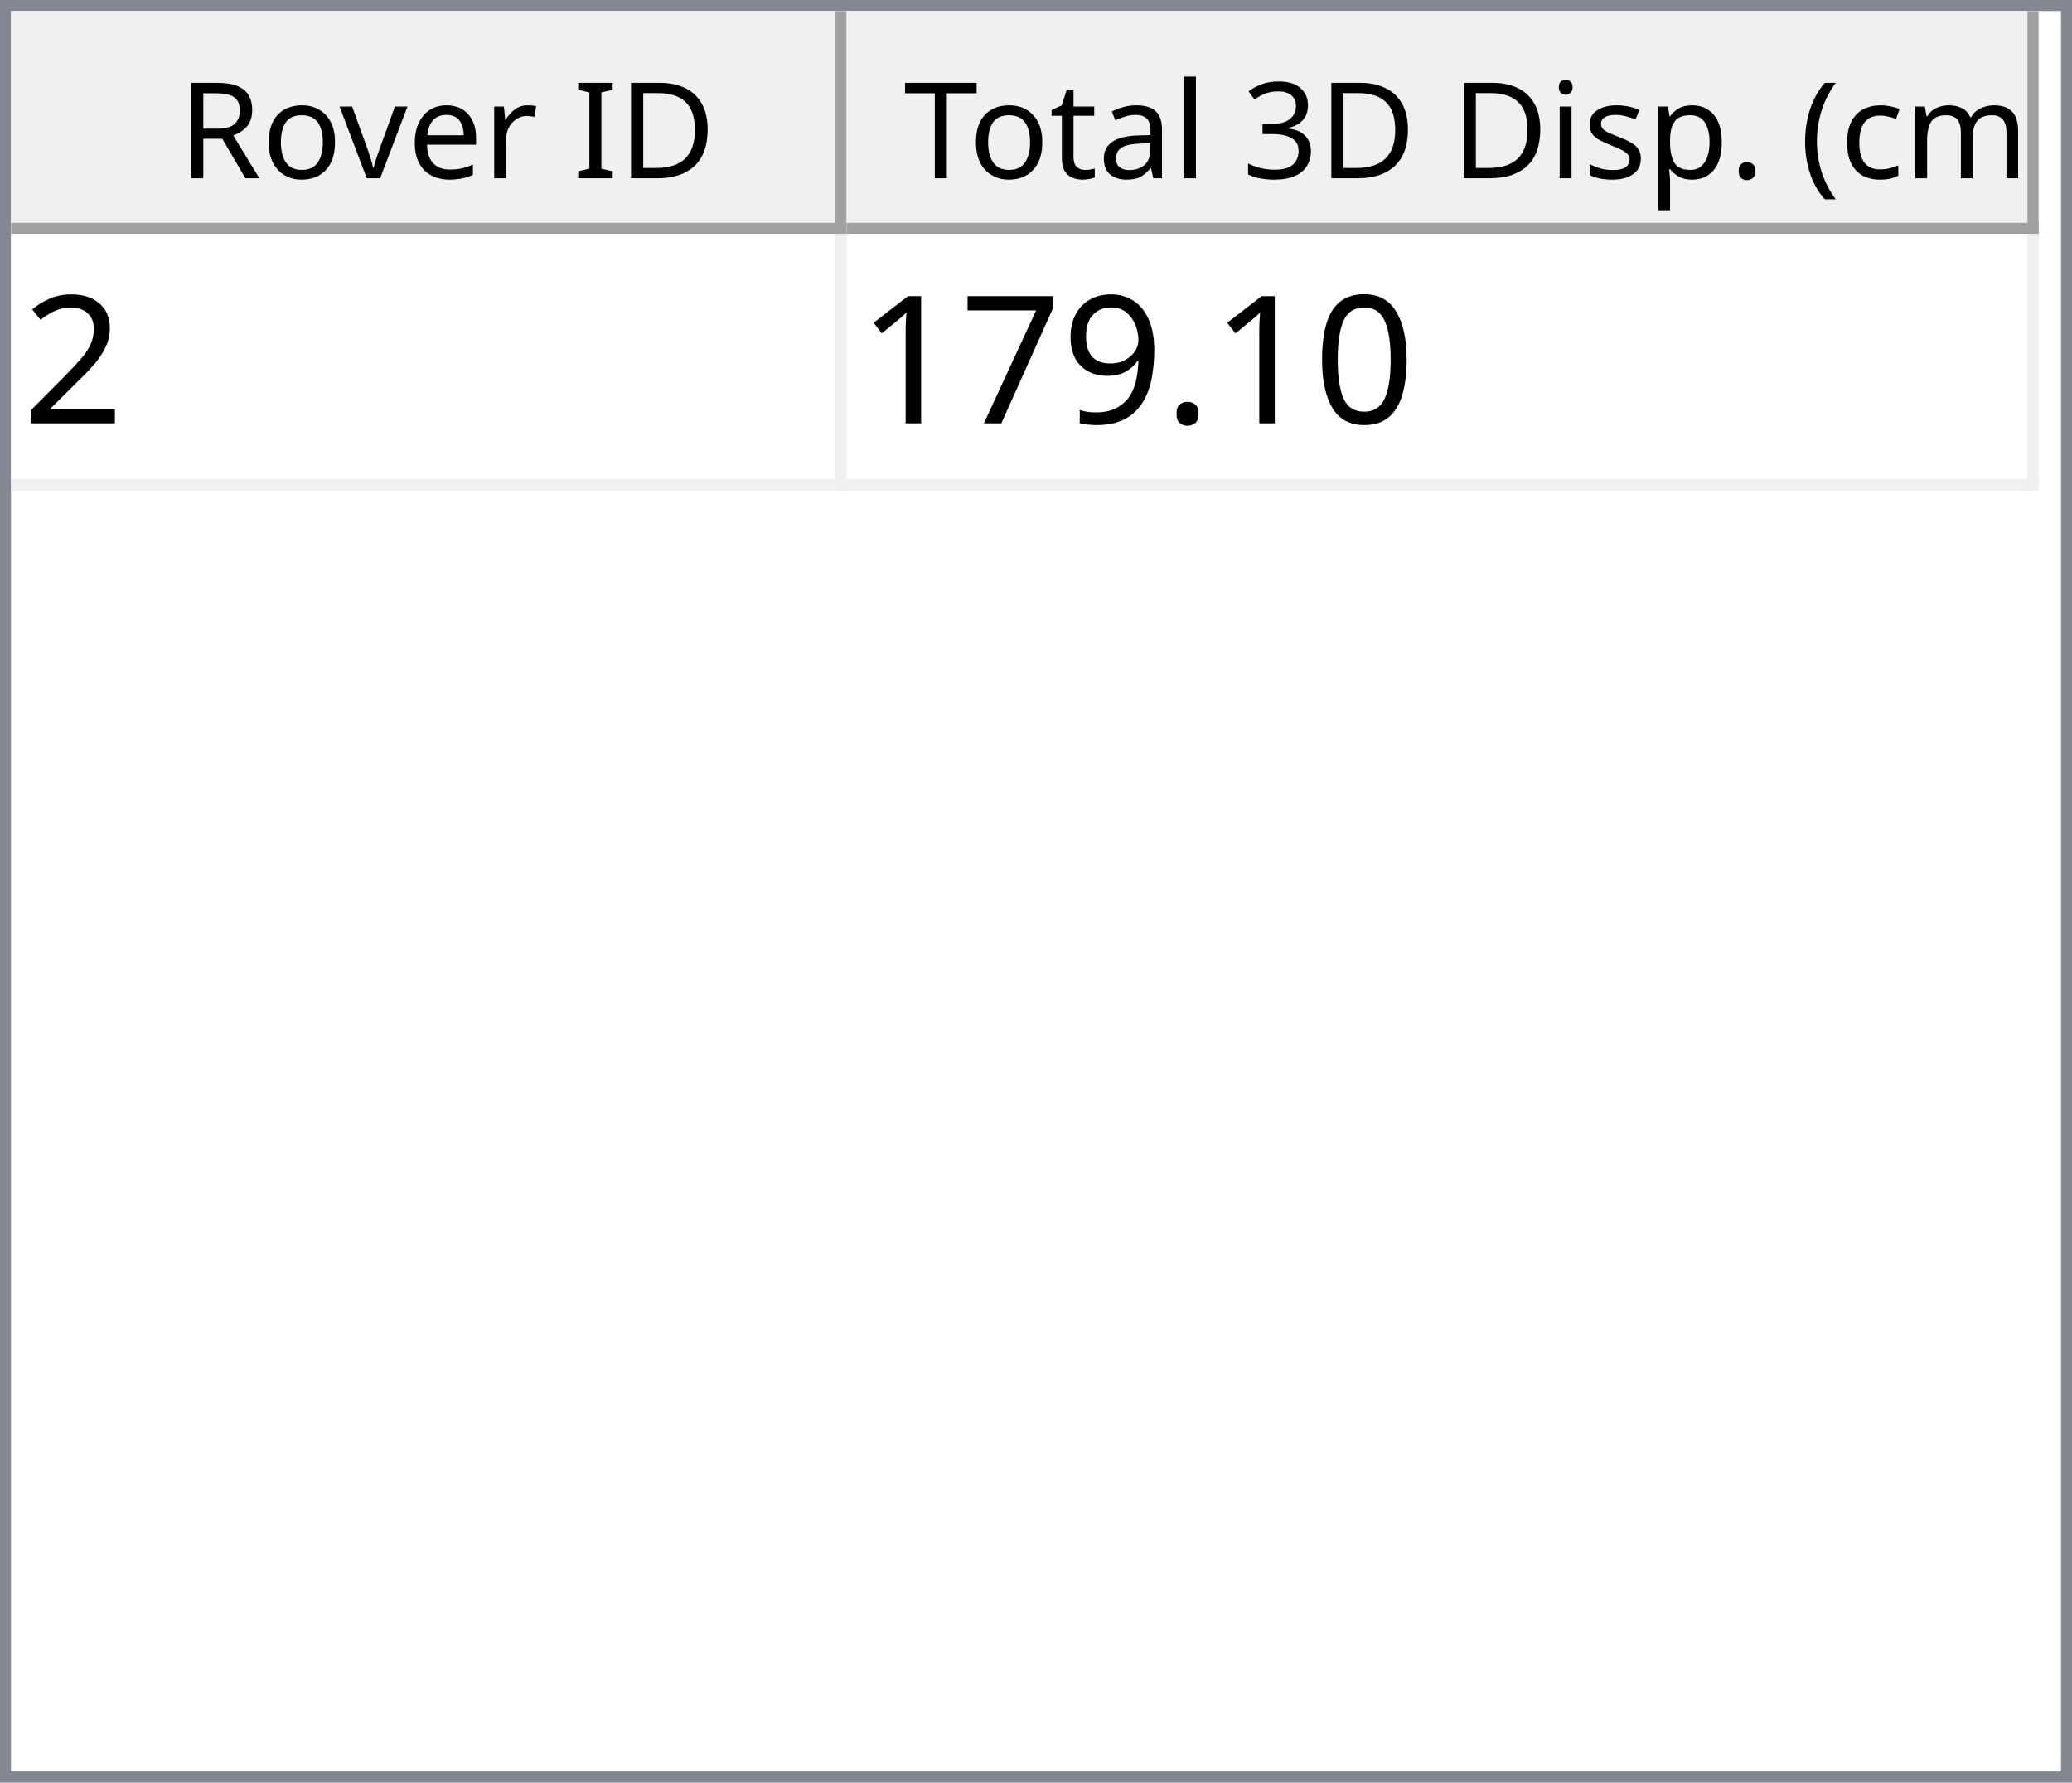
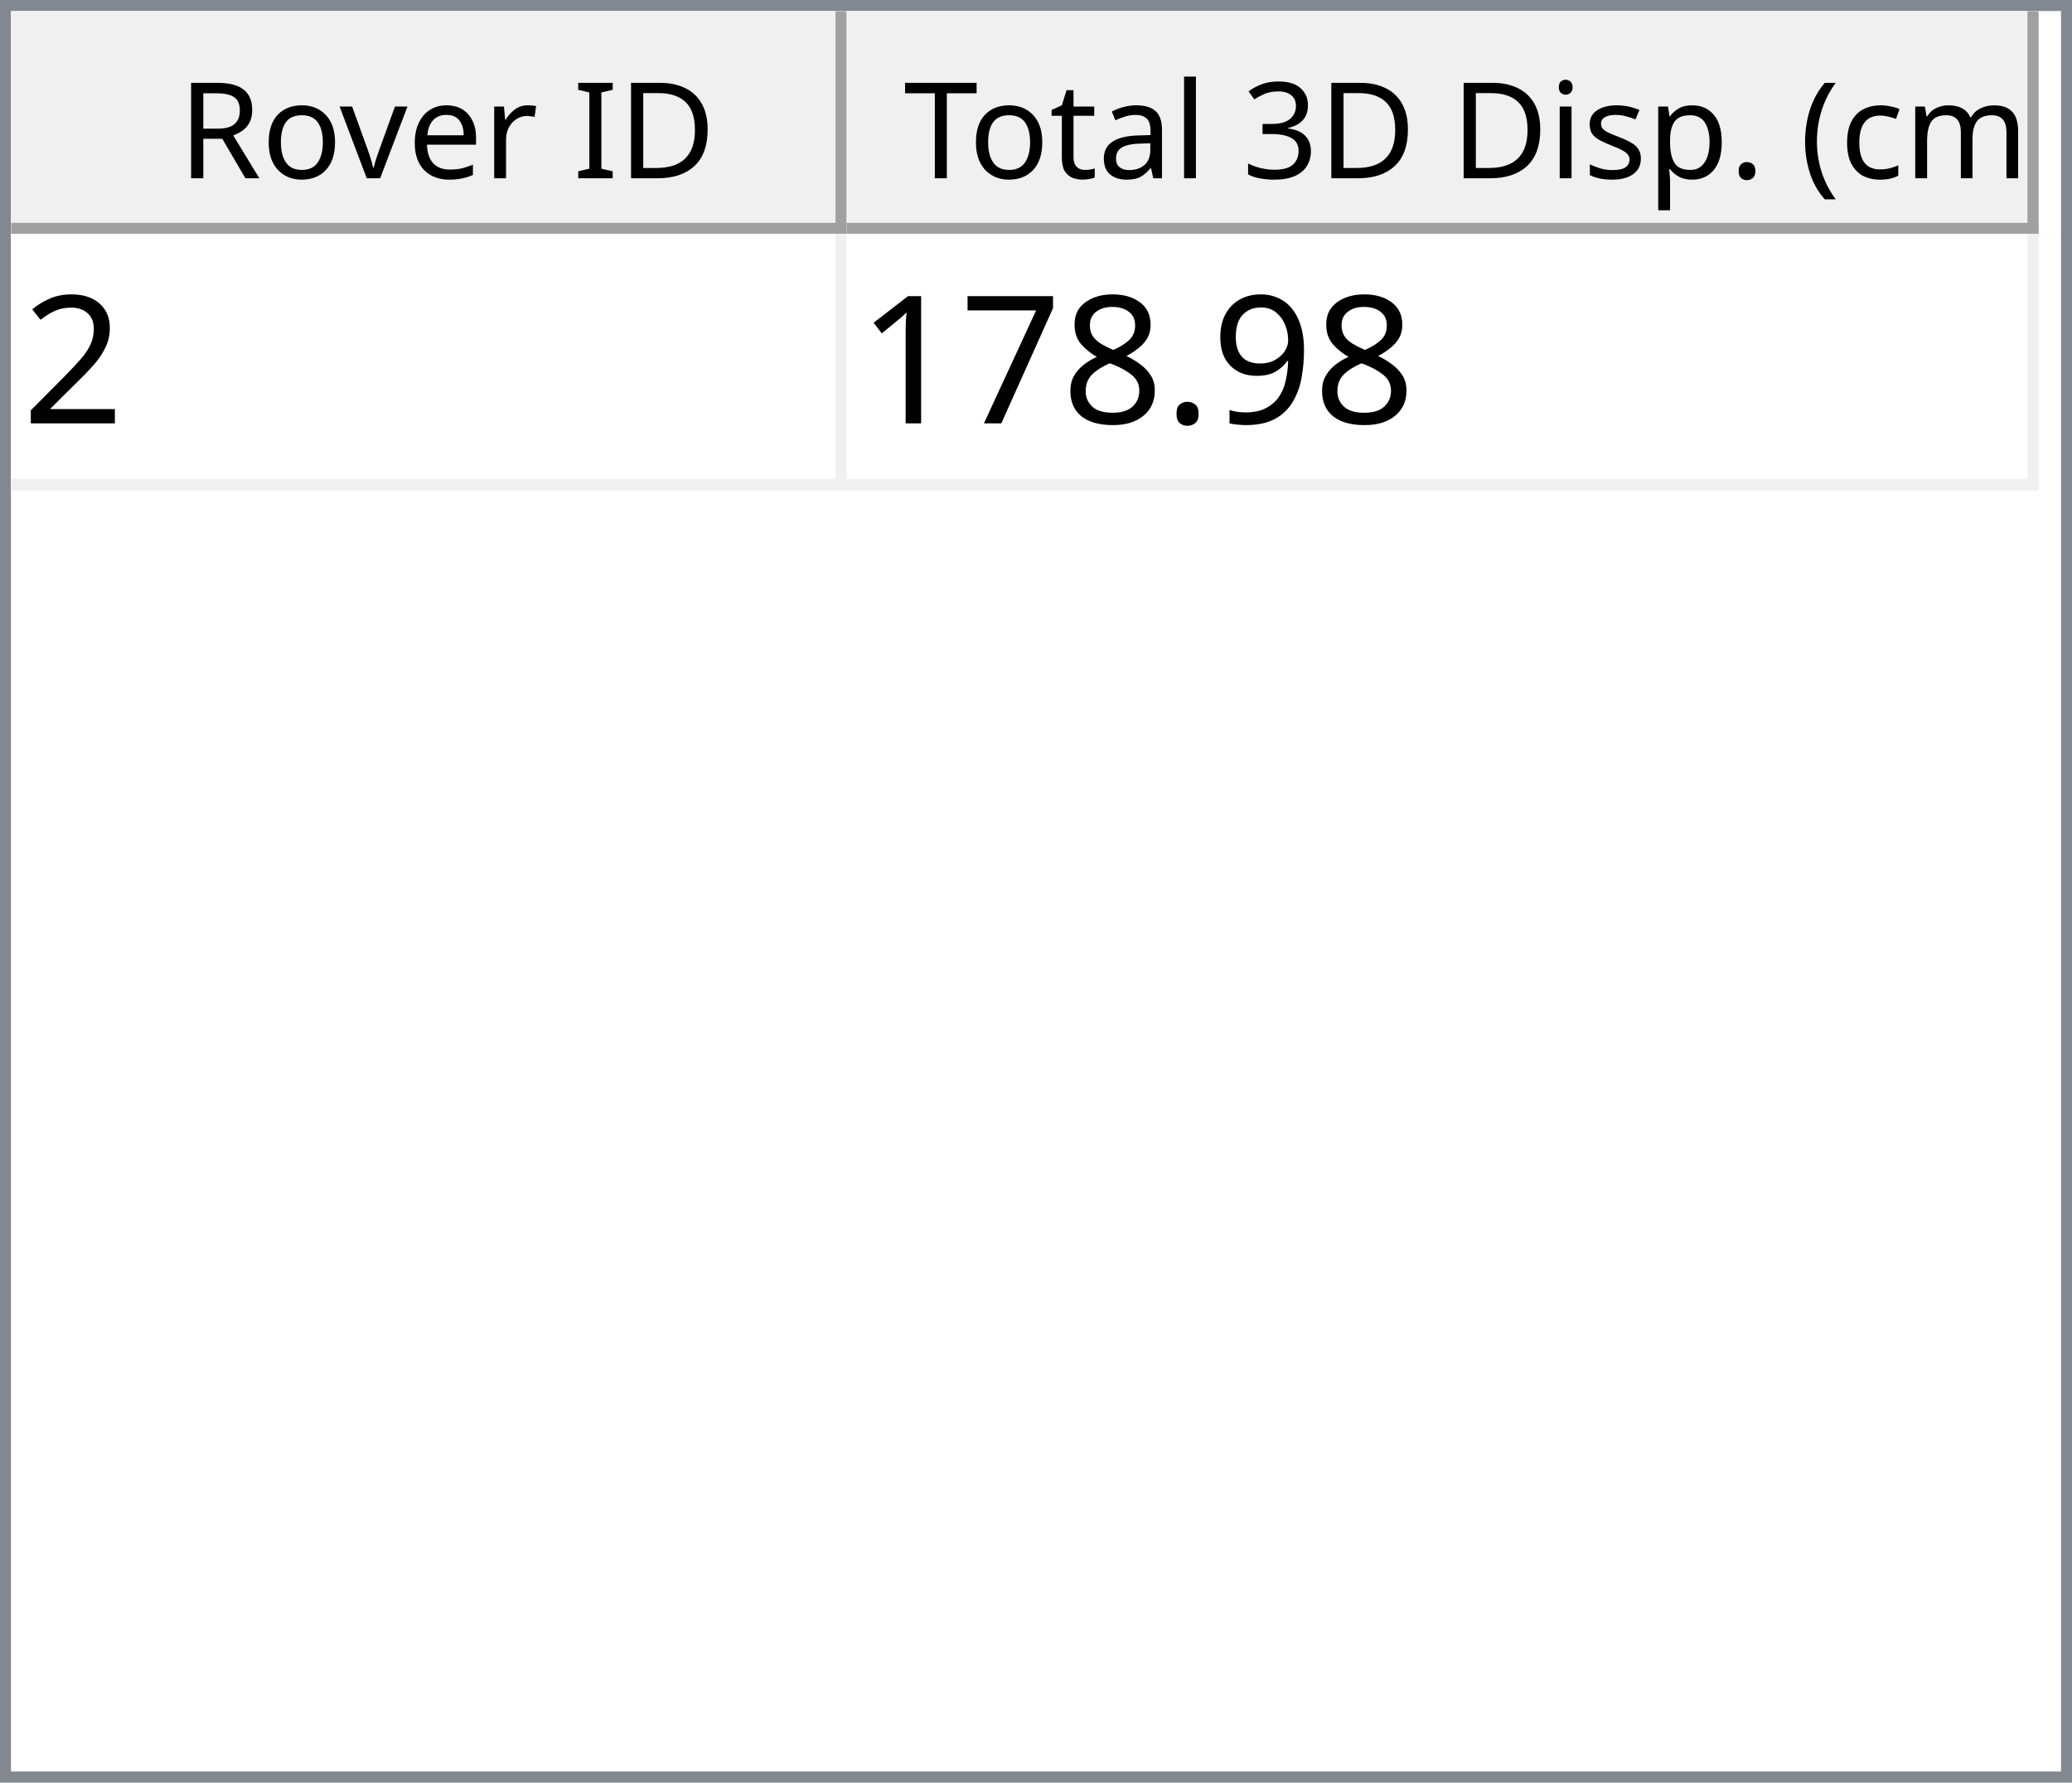
<svg xmlns="http://www.w3.org/2000/svg" style="fill-opacity:1; color-rendering:auto; color-interpolation:auto; text-rendering:auto; stroke:black; stroke-linecap:square; stroke-miterlimit:10; shape-rendering:auto; stroke-opacity:1; fill:black; stroke-dasharray:none; font-weight:normal; stroke-width:1; font-family:'Dialog'; font-style:normal; stroke-linejoin:miter; font-size:12px; stroke-dashoffset:0; image-rendering:auto;" width="186" height="160">
  <defs id="genericDefs" />
  <g>
    <defs id="defs1">
      <clipPath clipPathUnits="userSpaceOnUse" id="clipPath1">
        <path d="M0 0 L186 0 L186 160 L0 160 L0 0 Z" />
      </clipPath>
      <clipPath clipPathUnits="userSpaceOnUse" id="clipPath2">
        <path d="M0 0 L0 160 L186 160 L186 0 Z" />
      </clipPath>
      <clipPath clipPathUnits="userSpaceOnUse" id="clipPath3">
        <path d="M0 0 L0 20 L184 20 L184 0 Z" />
      </clipPath>
      <clipPath clipPathUnits="userSpaceOnUse" id="clipPath4">
        <path d="M0 0 L0 20 L75 20 L75 0 Z" />
      </clipPath>
      <clipPath clipPathUnits="userSpaceOnUse" id="clipPath5">
        <path d="M1 1 L1 19 L74 19 L74 1 Z" />
      </clipPath>
      <clipPath clipPathUnits="userSpaceOnUse" id="clipPath6">
        <path d="M0 0 L0 18 L73 18 L73 0 Z" />
      </clipPath>
      <clipPath clipPathUnits="userSpaceOnUse" id="clipPath7">
        <path d="M-0.5 -0.5 L-0.5 19.5 L74.5 19.5 L74.5 -0.5 Z" />
      </clipPath>
      <clipPath clipPathUnits="userSpaceOnUse" id="clipPath8">
        <path d="M0 0 L0 20 L107 20 L107 0 Z" />
      </clipPath>
      <clipPath clipPathUnits="userSpaceOnUse" id="clipPath9">
        <path d="M1 1 L1 19 L106 19 L106 1 Z" />
      </clipPath>
      <clipPath clipPathUnits="userSpaceOnUse" id="clipPath10">
        <path d="M0 0 L0 18 L105 18 L105 0 Z" />
      </clipPath>
      <clipPath clipPathUnits="userSpaceOnUse" id="clipPath11">
        <path d="M-0.5 -0.5 L-0.5 19.5 L106.5 19.5 L106.5 -0.5 Z" />
      </clipPath>
      <clipPath clipPathUnits="userSpaceOnUse" id="clipPath12">
        <path d="M0 0 L0 138 L184 138 L184 0 Z" />
      </clipPath>
      <clipPath clipPathUnits="userSpaceOnUse" id="clipPath13">
        <path d="M0 0 L0 23 L182 23 L182 0 Z" />
      </clipPath>
      <clipPath clipPathUnits="userSpaceOnUse" id="clipPath14">
        <path d="M-0.5 -0.5 L-0.5 22.5 L181.5 22.5 L181.5 -0.5 Z" />
      </clipPath>
      <clipPath clipPathUnits="userSpaceOnUse" id="clipPath15">
        <path d="M0 0 L0 22 L74 22 L74 0 Z" />
      </clipPath>
      <clipPath clipPathUnits="userSpaceOnUse" id="clipPath16">
        <path d="M0 0 L0 22 L106 22 L106 0 Z" />
      </clipPath>
      <font horiz-adv-x="64.551" id="font1">
        <font-face ascent="107.91" descent="25.098" units-per-em="100" style="font-style:normal; font-family:Segoe UI; font-weight:normal;" />
        <missing-glyph horiz-adv-x="64.551" d="M8.109 0 L8.109 68.266 L56.453 68.266 L56.453 0 L8.109 0 ZM15.328 7.234 L49.219 7.234 L49.219 61.031 L15.328 61.031 L15.328 7.234 Z" />
        <glyph unicode="D" horiz-adv-x="70.117" d="M9.188 0 L9.188 70.016 L28.516 70.016 Q65.531 70.016 65.531 35.891 Q65.531 19.672 55.25 9.836 Q44.969 0 27.734 0 L9.188 0 ZM17.391 62.594 L17.391 7.422 L27.828 7.422 Q41.609 7.422 49.273 14.797 Q56.938 22.172 56.938 35.688 Q56.938 62.594 28.328 62.594 L17.391 62.594 Z" />
        <glyph unicode="I" horiz-adv-x="26.611" d="M17.391 0 L9.188 0 L9.188 70.016 L17.391 70.016 L17.391 0 Z" />
        <glyph unicode=" " horiz-adv-x="27.393" d="" />
        <glyph unicode="r" horiz-adv-x="34.766" d="M34.188 41.891 Q32.078 43.5 28.125 43.5 Q23 43.5 19.555 38.672 Q16.109 33.844 16.109 25.484 L16.109 0 L8.109 0 L8.109 50 L16.109 50 L16.109 39.703 L16.312 39.703 Q18.016 44.969 21.531 47.922 Q25.047 50.875 29.391 50.875 Q32.516 50.875 34.188 50.203 L34.188 41.891 Z" />
        <glyph unicode="e" horiz-adv-x="52.295" d="M48.297 23 L12.984 23 Q13.188 14.656 17.484 10.109 Q21.781 5.562 29.297 5.562 Q37.75 5.562 44.828 11.141 L44.828 3.609 Q38.234 -1.172 27.391 -1.172 Q16.797 -1.172 10.742 5.641 Q4.688 12.453 4.688 24.812 Q4.688 36.469 11.305 43.82 Q17.922 51.172 27.734 51.172 Q37.547 51.172 42.922 44.828 Q48.297 38.484 48.297 27.203 L48.297 23 ZM40.094 29.781 Q40.047 36.719 36.75 40.578 Q33.453 44.438 27.594 44.438 Q21.922 44.438 17.969 40.383 Q14.016 36.328 13.094 29.781 L40.094 29.781 Z" />
        <glyph unicode="v" horiz-adv-x="47.9" d="M47.406 50 L27.484 0 L19.625 0 L0.688 50 L9.469 50 L22.172 13.672 Q23.578 9.672 23.922 6.688 L24.125 6.688 Q24.609 10.453 25.688 13.484 L38.969 50 L47.406 50 Z" />
        <glyph unicode="o" horiz-adv-x="58.594" d="M29 -1.172 Q17.922 -1.172 11.305 5.836 Q4.688 12.844 4.688 24.422 Q4.688 37.016 11.57 44.094 Q18.453 51.172 30.172 51.172 Q41.359 51.172 47.633 44.289 Q53.906 37.406 53.906 25.203 Q53.906 13.234 47.141 6.031 Q40.375 -1.172 29 -1.172 ZM29.594 44.438 Q21.875 44.438 17.383 39.188 Q12.891 33.938 12.891 24.703 Q12.891 15.828 17.43 10.695 Q21.969 5.562 29.594 5.562 Q37.359 5.562 41.531 10.594 Q45.703 15.625 45.703 24.906 Q45.703 34.281 41.531 39.359 Q37.359 44.438 29.594 44.438 Z" />
        <glyph unicode="R" horiz-adv-x="59.814" d="M59.375 0 L49.609 0 L37.891 19.625 Q36.281 22.359 34.766 24.289 Q33.25 26.219 31.664 27.438 Q30.078 28.656 28.25 29.219 Q26.422 29.781 24.125 29.781 L17.391 29.781 L17.391 0 L9.188 0 L9.188 70.016 L30.078 70.016 Q34.672 70.016 38.555 68.867 Q42.438 67.719 45.289 65.375 Q48.141 63.031 49.758 59.547 Q51.375 56.062 51.375 51.375 Q51.375 47.703 50.273 44.656 Q49.172 41.609 47.148 39.211 Q45.125 36.812 42.266 35.133 Q39.406 33.453 35.844 32.516 L35.844 32.328 Q37.594 31.547 38.891 30.547 Q40.188 29.547 41.359 28.18 Q42.531 26.812 43.68 25.078 Q44.828 23.344 46.234 21.047 L59.375 0 ZM17.391 62.594 L17.391 37.203 L28.516 37.203 Q31.594 37.203 34.203 38.133 Q36.812 39.062 38.719 40.797 Q40.625 42.531 41.703 45.047 Q42.781 47.562 42.781 50.688 Q42.781 56.297 39.141 59.445 Q35.5 62.594 28.609 62.594 L17.391 62.594 Z" />
        <glyph unicode=")" horiz-adv-x="30.176" d="M8.297 -15.922 L1.172 -15.922 Q16.406 2.344 16.406 26.812 Q16.406 51.469 1.078 70.016 L8.297 70.016 Q23.531 52.156 23.531 26.703 Q23.531 1.375 8.297 -15.922 Z" />
        <glyph unicode="m" horiz-adv-x="86.133" d="M79.109 0 L71.094 0 L71.094 28.719 Q71.094 37.016 68.531 40.727 Q65.969 44.438 59.906 44.438 Q54.781 44.438 51.195 39.75 Q47.609 35.062 47.609 28.516 L47.609 0 L39.594 0 L39.594 29.688 Q39.594 44.438 28.219 44.438 Q22.953 44.438 19.531 40.016 Q16.109 35.594 16.109 28.516 L16.109 0 L8.109 0 L8.109 50 L16.109 50 L16.109 42.094 L16.312 42.094 Q21.625 51.172 31.844 51.172 Q36.969 51.172 40.773 48.312 Q44.578 45.453 46 40.828 Q51.562 51.172 62.594 51.172 Q79.109 51.172 79.109 30.812 L79.109 0 Z" />
        <glyph unicode="c" horiz-adv-x="46.191" d="M42.188 2.297 Q36.422 -1.172 28.516 -1.172 Q17.828 -1.172 11.258 5.789 Q4.688 12.75 4.688 23.828 Q4.688 36.188 11.766 43.68 Q18.844 51.172 30.672 51.172 Q37.25 51.172 42.281 48.734 L42.281 40.531 Q36.719 44.438 30.375 44.438 Q22.703 44.438 17.797 38.945 Q12.891 33.453 12.891 24.516 Q12.891 15.719 17.508 10.641 Q22.125 5.562 29.891 5.562 Q36.422 5.562 42.188 9.906 L42.188 2.297 Z" />
        <glyph unicode="(" horiz-adv-x="30.176" d="M29.109 -15.922 L21.969 -15.922 Q6.844 1.375 6.844 26.703 Q6.844 52.156 21.969 70.016 L29.203 70.016 Q13.875 51.469 13.875 26.812 Q13.875 2.344 29.109 -15.922 Z" />
        <glyph unicode="." horiz-adv-x="21.68" d="M10.891 -1.078 Q8.641 -1.078 7.055 0.539 Q5.469 2.156 5.469 4.391 Q5.469 6.641 7.055 8.273 Q8.641 9.906 10.891 9.906 Q13.188 9.906 14.797 8.273 Q16.406 6.641 16.406 4.391 Q16.406 2.156 14.797 0.539 Q13.188 -1.078 10.891 -1.078 Z" />
        <glyph unicode="p" horiz-adv-x="58.789" d="M16.312 7.234 L16.109 7.234 L16.109 -23 L8.109 -23 L8.109 50 L16.109 50 L16.109 41.219 L16.312 41.219 Q22.219 51.172 33.594 51.172 Q43.266 51.172 48.688 44.461 Q54.109 37.75 54.109 26.469 Q54.109 13.922 48 6.375 Q41.891 -1.172 31.297 -1.172 Q21.578 -1.172 16.312 7.234 ZM16.109 27.391 L16.109 20.406 Q16.109 14.203 20.141 9.883 Q24.172 5.562 30.375 5.562 Q37.641 5.562 41.773 11.133 Q45.906 16.703 45.906 26.609 Q45.906 34.969 42.047 39.703 Q38.188 44.438 31.594 44.438 Q24.609 44.438 20.359 39.578 Q16.109 34.719 16.109 27.391 Z" />
        <glyph unicode="s" horiz-adv-x="42.432" d="M5.078 1.812 L5.078 10.406 Q11.625 5.562 19.484 5.562 Q30.031 5.562 30.031 12.594 Q30.031 14.594 29.125 15.992 Q28.219 17.391 26.68 18.461 Q25.141 19.531 23.07 20.383 Q21 21.234 18.609 22.172 Q15.281 23.484 12.766 24.828 Q10.25 26.172 8.57 27.859 Q6.891 29.547 6.031 31.695 Q5.172 33.844 5.172 36.719 Q5.172 40.234 6.789 42.945 Q8.406 45.656 11.086 47.484 Q13.766 49.312 17.211 50.242 Q20.656 51.172 24.312 51.172 Q30.812 51.172 35.938 48.922 L35.938 40.828 Q30.422 44.438 23.25 44.438 Q21 44.438 19.195 43.922 Q17.391 43.406 16.094 42.477 Q14.797 41.547 14.086 40.258 Q13.375 38.969 13.375 37.406 Q13.375 35.453 14.086 34.133 Q14.797 32.812 16.164 31.789 Q17.531 30.766 19.484 29.938 Q21.438 29.109 23.922 28.125 Q27.25 26.859 29.883 25.516 Q32.516 24.172 34.375 22.484 Q36.234 20.797 37.234 18.602 Q38.234 16.406 38.234 13.375 Q38.234 9.672 36.602 6.938 Q34.969 4.203 32.234 2.398 Q29.5 0.594 25.93 -0.289 Q22.359 -1.172 18.453 -1.172 Q10.75 -1.172 5.078 1.812 Z" />
        <glyph unicode="i" horiz-adv-x="24.219" d="M12.203 62.703 Q10.062 62.703 8.547 64.164 Q7.031 65.625 7.031 67.875 Q7.031 70.125 8.547 71.609 Q10.062 73.094 12.203 73.094 Q14.406 73.094 15.945 71.609 Q17.484 70.125 17.484 67.875 Q17.484 65.719 15.945 64.211 Q14.406 62.703 12.203 62.703 ZM16.109 0 L8.109 0 L8.109 50 L16.109 50 L16.109 0 Z" />
        <glyph unicode="3" horiz-adv-x="53.906" d="M46.531 19.828 Q46.531 15.094 44.75 11.211 Q42.969 7.328 39.719 4.57 Q36.469 1.812 31.93 0.297 Q27.391 -1.219 21.922 -1.219 Q11.922 -1.219 6 2.594 L6 11.188 Q13.094 5.609 22.219 5.609 Q25.875 5.609 28.828 6.539 Q31.781 7.469 33.906 9.227 Q36.031 10.984 37.18 13.477 Q38.328 15.969 38.328 19.094 Q38.328 32.812 18.797 32.812 L12.984 32.812 L12.984 39.594 L18.5 39.594 Q35.797 39.594 35.797 52.484 Q35.797 64.406 22.609 64.406 Q15.188 64.406 8.688 59.422 L8.688 67.188 Q15.375 71.188 24.609 71.188 Q29 71.188 32.57 69.969 Q36.141 68.75 38.68 66.555 Q41.219 64.359 42.609 61.281 Q44 58.203 44 54.5 Q44 40.672 30.031 36.719 L30.031 36.531 Q33.594 36.141 36.625 34.797 Q39.656 33.453 41.852 31.305 Q44.047 29.156 45.289 26.25 Q46.531 23.344 46.531 19.828 Z" />
        <glyph unicode="l" horiz-adv-x="24.219" d="M16.109 0 L8.109 0 L8.109 74.031 L16.109 74.031 L16.109 0 Z" />
        <glyph unicode="a" horiz-adv-x="50.879" d="M43.891 0 L35.891 0 L35.891 7.812 L35.688 7.812 Q30.469 -1.172 20.312 -1.172 Q12.844 -1.172 8.617 2.781 Q4.391 6.734 4.391 13.281 Q4.391 27.297 20.906 29.594 L35.891 31.688 Q35.891 44.438 25.594 44.438 Q16.547 44.438 9.281 38.281 L9.281 46.484 Q16.656 51.172 26.266 51.172 Q43.891 51.172 43.891 32.516 L43.891 0 ZM35.891 25.297 L23.828 23.641 Q18.266 22.859 15.43 20.875 Q12.594 18.891 12.594 13.875 Q12.594 10.203 15.211 7.883 Q17.828 5.562 22.172 5.562 Q28.125 5.562 32.008 9.742 Q35.891 13.922 35.891 20.312 L35.891 25.297 Z" />
        <glyph unicode="t" horiz-adv-x="33.887" d="M31.297 0.484 Q28.469 -1.078 23.828 -1.078 Q10.688 -1.078 10.688 13.578 L10.688 43.172 L2.094 43.172 L2.094 50 L10.688 50 L10.688 62.203 L18.703 64.797 L18.703 50 L31.297 50 L31.297 43.172 L18.703 43.172 L18.703 14.984 Q18.703 9.969 20.414 7.82 Q22.125 5.672 26.078 5.672 Q29.109 5.672 31.297 7.328 L31.297 0.484 Z" />
        <glyph unicode="T" horiz-adv-x="52.393" d="M50.594 62.594 L30.375 62.594 L30.375 0 L22.172 0 L22.172 62.594 L2 62.594 L2 70.016 L50.594 70.016 L50.594 62.594 Z" />
      </font>
      <font horiz-adv-x="75.0" id="font2">
        <font-face ascent="100.537" descent="21.973" units-per-em="100" style="font-style:normal; font-family:sans-serif; font-weight:normal;" />
        <missing-glyph horiz-adv-x="75.0" d="M12.5 0 L12.5 62.5 L62.5 62.5 L62.5 0 L12.5 0 ZM14.062 1.562 L60.938 1.562 L60.938 60.938 L14.062 60.938 L14.062 1.562 Z" />
        <glyph unicode="2" horiz-adv-x="55.615" d="M50.344 8.453 L50.344 0 L3.031 0 Q2.938 3.172 4.047 6.109 Q5.859 10.938 9.836 15.625 Q13.812 20.312 21.344 26.469 Q33.016 36.031 37.117 41.625 Q41.219 47.219 41.219 52.203 Q41.219 57.422 37.477 61.008 Q33.734 64.594 27.734 64.594 Q21.391 64.594 17.578 60.789 Q13.766 56.984 13.719 50.25 L4.688 51.172 Q5.609 61.281 11.664 66.578 Q17.719 71.875 27.938 71.875 Q38.234 71.875 44.242 66.164 Q50.25 60.453 50.25 52 Q50.25 47.703 48.492 43.555 Q46.734 39.406 42.656 34.812 Q38.578 30.219 29.109 22.219 Q21.188 15.578 18.945 13.211 Q16.703 10.844 15.234 8.453 L50.344 8.453 Z" />
-         <glyph unicode="0" horiz-adv-x="55.615" d="M4.156 35.297 Q4.156 48 6.766 55.742 Q9.375 63.484 14.523 67.68 Q19.672 71.875 27.484 71.875 Q33.25 71.875 37.594 69.555 Q41.938 67.234 44.773 62.867 Q47.609 58.5 49.219 52.227 Q50.828 45.953 50.828 35.297 Q50.828 22.703 48.242 14.969 Q45.656 7.234 40.508 3.008 Q35.359 -1.219 27.484 -1.219 Q17.141 -1.219 11.234 6.203 Q4.156 15.141 4.156 35.297 ZM13.188 35.297 Q13.188 17.672 17.312 11.836 Q21.438 6 27.484 6 Q33.547 6 37.672 11.859 Q41.797 17.719 41.797 35.297 Q41.797 52.984 37.672 58.789 Q33.547 64.594 27.391 64.594 Q21.344 64.594 17.719 59.469 Q13.188 52.938 13.188 35.297 Z" />
+         <glyph unicode="9" horiz-adv-x="55.615" d="M5.469 16.547 L13.922 17.328 Q14.984 11.375 18.016 8.688 Q21.047 6 25.781 6 Q29.828 6 32.883 7.859 Q35.938 9.719 37.891 12.82 Q39.844 15.922 41.164 21.195 Q42.484 26.469 42.484 31.938 Q42.484 32.516 42.438 33.688 Q39.797 29.5 35.234 26.883 Q30.672 24.266 25.344 24.266 Q16.453 24.266 10.305 30.711 Q4.156 37.156 4.156 47.703 Q4.156 58.594 10.578 65.234 Q17 71.875 26.656 71.875 Q33.641 71.875 39.43 68.117 Q45.219 64.359 48.219 57.398 Q51.219 50.438 51.219 37.25 Q51.219 23.531 48.242 15.406 Q45.266 7.281 39.383 3.031 Q33.5 -1.219 25.594 -1.219 Q17.188 -1.219 11.867 3.445 Q6.547 8.109 5.469 16.547 ZM41.453 48.141 Q41.453 55.719 37.43 60.156 Q33.406 64.594 27.734 64.594 Q21.875 64.594 17.531 59.812 Q13.188 55.031 13.188 47.406 Q13.188 40.578 17.312 36.305 Q21.438 32.031 27.484 32.031 Q33.594 32.031 37.523 36.305 Q41.453 40.578 41.453 48.141 Z" />
        <glyph unicode="." horiz-adv-x="27.783" d="M9.078 0 L9.078 10.016 L19.094 10.016 L19.094 0 L9.078 0 Z" />
-         <glyph unicode="9" horiz-adv-x="55.615" d="M5.469 16.547 L13.922 17.328 Q14.984 11.375 18.016 8.688 Q21.047 6 25.781 6 Q29.828 6 32.883 7.859 Q35.938 9.719 37.891 12.82 Q39.844 15.922 41.164 21.195 Q42.484 26.469 42.484 31.938 Q42.484 32.516 42.438 33.688 Q39.797 29.5 35.234 26.883 Q30.672 24.266 25.344 24.266 Q16.453 24.266 10.305 30.711 Q4.156 37.156 4.156 47.703 Q4.156 58.594 10.578 65.234 Q17 71.875 26.656 71.875 Q33.641 71.875 39.43 68.117 Q45.219 64.359 48.219 57.398 Q51.219 50.438 51.219 37.25 Q51.219 23.531 48.242 15.406 Q45.266 7.281 39.383 3.031 Q33.5 -1.219 25.594 -1.219 Q17.188 -1.219 11.867 3.445 Q6.547 8.109 5.469 16.547 ZM41.453 48.141 Q41.453 55.719 37.43 60.156 Q33.406 64.594 27.734 64.594 Q21.875 64.594 17.531 59.812 Q13.188 55.031 13.188 47.406 Q13.188 40.578 17.312 36.305 Q21.438 32.031 27.484 32.031 Q33.594 32.031 37.523 36.305 Q41.453 40.578 41.453 48.141 Z" />
+         <glyph unicode="8" horiz-adv-x="55.615" d="M17.672 38.812 Q12.203 40.828 9.57 44.539 Q6.938 48.25 6.938 53.422 Q6.938 61.234 12.555 66.555 Q18.172 71.875 27.484 71.875 Q36.859 71.875 42.578 66.43 Q48.297 60.984 48.297 53.172 Q48.297 48.188 45.68 44.508 Q43.062 40.828 37.75 38.812 Q44.344 36.672 47.781 31.883 Q51.219 27.094 51.219 20.453 Q51.219 11.281 44.727 5.031 Q38.234 -1.219 27.641 -1.219 Q17.047 -1.219 10.547 5.055 Q4.047 11.328 4.047 20.703 Q4.047 27.688 7.594 32.398 Q11.141 37.109 17.672 38.812 ZM15.922 53.719 Q15.922 48.641 19.195 45.414 Q22.469 42.188 27.688 42.188 Q32.766 42.188 36.016 45.383 Q39.266 48.578 39.266 53.219 Q39.266 58.062 35.914 61.359 Q32.562 64.656 27.594 64.656 Q22.562 64.656 19.242 61.43 Q15.922 58.203 15.922 53.719 ZM13.094 20.656 Q13.094 16.891 14.875 13.375 Q16.656 9.859 20.172 7.93 Q23.688 6 27.734 6 Q34.031 6 38.133 10.055 Q42.234 14.109 42.234 20.359 Q42.234 26.703 38.016 30.859 Q33.797 35.016 27.438 35.016 Q21.234 35.016 17.164 30.914 Q13.094 26.812 13.094 20.656 Z" />
        <glyph unicode="7" horiz-adv-x="55.615" d="M4.734 62.203 L4.734 70.656 L51.078 70.656 L51.078 63.812 Q44.234 56.547 37.523 44.484 Q30.812 32.422 27.156 19.672 Q24.516 10.688 23.781 0 L14.75 0 Q14.891 8.453 18.062 20.414 Q21.234 32.375 27.172 43.484 Q33.109 54.594 39.797 62.203 L4.734 62.203 Z" />
        <glyph unicode="1" horiz-adv-x="55.615" d="M37.25 0 L28.469 0 L28.469 56 Q25.297 52.984 20.141 49.953 Q14.984 46.922 10.891 45.406 L10.891 53.906 Q18.266 57.375 23.781 62.305 Q29.297 67.234 31.594 71.875 L37.25 71.875 L37.25 0 Z" />
      </font>
    </defs>
    <g style="fill:white; stroke:white;">
      <rect x="0" y="0" width="186" style="clip-path:url(#clipPath1); stroke:none;" height="160" />
    </g>
    <g style="fill:white; text-rendering:optimizeSpeed; color-rendering:optimizeSpeed; image-rendering:optimizeSpeed; shape-rendering:crispEdges; stroke:white; color-interpolation:sRGB;">
      <rect x="0" width="186" height="160" y="0" style="stroke:none;" />
      <path style="stroke:none;" d="M0 160 L186 160 L186 0 L0 0 Z" />
    </g>
    <g style="fill:rgb(240,240,240); font-family:'Segoe UI'; stroke:rgb(240,240,240);">
      <rect x="0" y="0" width="186" style="clip-path:url(#clipPath2); stroke:none;" height="160" />
    </g>
    <g style="fill:rgb(130,135,144); font-family:'Segoe UI'; stroke:rgb(130,135,144);">
      <path d="M0 0 L186 0 L186 160 L0 160 L0 0 ZM1 1 L185 1 L185 159 L1 159 L1 1 Z" style="fill-rule:evenodd; clip-path:url(#clipPath2); stroke:none;" />
    </g>
    <g style="fill:white; font-family:'Segoe UI'; stroke:white;" transform="translate(1,1)">
      <rect x="0" y="0" width="184" style="clip-path:url(#clipPath3); stroke:none;" height="20" />
    </g>
    <g style="fill:rgb(240,240,240); font-family:'Segoe UI'; stroke:rgb(240,240,240);" transform="translate(1,1)">
      <rect x="0" y="0" width="75" style="clip-path:url(#clipPath4); stroke:none;" height="20" />
    </g>
    <g style="font-family:'Segoe UI';" transform="translate(2,2)">
      <text x="14" xml:space="preserve" y="14" style="clip-path:url(#clipPath6); stroke:none;">Rover ID</text>
    </g>
    <g style="fill:rgb(160,160,160); font-family:'Segoe UI'; stroke:rgb(160,160,160); stroke-linejoin:bevel;" transform="translate(1.5,1.5)">
      <line x1="74" x2="74" y1="0" style="fill:none; clip-path:url(#clipPath7);" y2="19" />
    </g>
    <g style="fill:rgb(160,160,160); font-family:'Segoe UI'; stroke:rgb(160,160,160); stroke-linejoin:bevel;" transform="matrix(1,0,0,1,1,1) translate(0.5,0.5)">
      <line x1="0" x2="74" y1="19" style="fill:none; clip-path:url(#clipPath7);" y2="19" />
    </g>
    <g style="fill:rgb(240,240,240); font-family:'Segoe UI'; stroke:rgb(240,240,240);" transform="translate(76,1)">
      <rect x="0" y="0" width="107" style="clip-path:url(#clipPath8); stroke:none;" height="20" />
    </g>
    <g style="font-family:'Segoe UI';" transform="translate(77,2)">
      <text x="1" xml:space="preserve" y="14" style="clip-path:url(#clipPath10); stroke:none;"> Total 3D Disp. (cm)</text>
    </g>
    <g style="fill:rgb(160,160,160); font-family:'Segoe UI'; stroke:rgb(160,160,160); stroke-linejoin:bevel;" transform="translate(76.5,1.5)">
      <line x1="106" x2="106" y1="0" style="fill:none; clip-path:url(#clipPath11);" y2="19" />
    </g>
    <g style="fill:rgb(160,160,160); font-family:'Segoe UI'; stroke:rgb(160,160,160); stroke-linejoin:bevel;" transform="matrix(1,0,0,1,76,1) translate(0.5,0.5)">
      <line x1="0" x2="106" y1="19" style="fill:none; clip-path:url(#clipPath11);" y2="19" />
    </g>
    <g style="fill:white; font-family:'Segoe UI'; stroke:white;" transform="translate(1,21)">
      <rect x="0" y="0" width="184" style="clip-path:url(#clipPath12); stroke:none;" height="138" />
    </g>
    <g style="fill:rgb(240,240,240); font-size:16px; font-family:sans-serif; stroke:rgb(240,240,240);" transform="translate(1,21)">
      <rect x="0" y="0" width="182" style="clip-path:url(#clipPath13); stroke:none;" height="23" />
      <line transform="translate(0.5,0.5)" x1="0" x2="181" y1="22" style="clip-path:url(#clipPath14); fill:none; stroke-linejoin:bevel;" y2="22" />
    </g>
    <g transform="matrix(1,0,0,1,1,21) translate(0.5,0.5)" style="fill:rgb(240,240,240); font-size:16px; font-family:sans-serif; stroke:rgb(240,240,240); stroke-linejoin:bevel;">
      <line x1="74" x2="74" y1="0" style="fill:none; clip-path:url(#clipPath14);" y2="22" />
    </g>
    <g transform="matrix(1,0,0,1,1,21) translate(0.5,0.5)" style="fill:rgb(240,240,240); font-size:16px; font-family:sans-serif; stroke:rgb(240,240,240); stroke-linejoin:bevel;">
      <line x1="181" x2="181" y1="0" style="fill:none; clip-path:url(#clipPath14);" y2="22" />
    </g>
    <g style="fill:white; font-size:16px; font-family:sans-serif; stroke:white;" transform="matrix(1,0,0,1,1,21)">
      <rect x="0" y="0" width="74" style="clip-path:url(#clipPath15); stroke:none;" height="22" />
      <text x="1" y="17" style="fill:black; clip-path:url(#clipPath15); stroke:none;" xml:space="preserve">2</text>
    </g>
    <g style="fill:white; font-size:16px; font-family:sans-serif; stroke:white;" transform="matrix(1,0,0,1,1,21) translate(75,0)">
      <rect x="0" y="0" width="106" style="clip-path:url(#clipPath16); stroke:none;" height="22" />
-       <text x="1" y="17" style="fill:black; clip-path:url(#clipPath16); stroke:none;" xml:space="preserve">179.10</text>
+       <text x="1" y="17" style="fill:black; clip-path:url(#clipPath16); stroke:none;" xml:space="preserve">178.98</text>
    </g>
  </g>
</svg>
